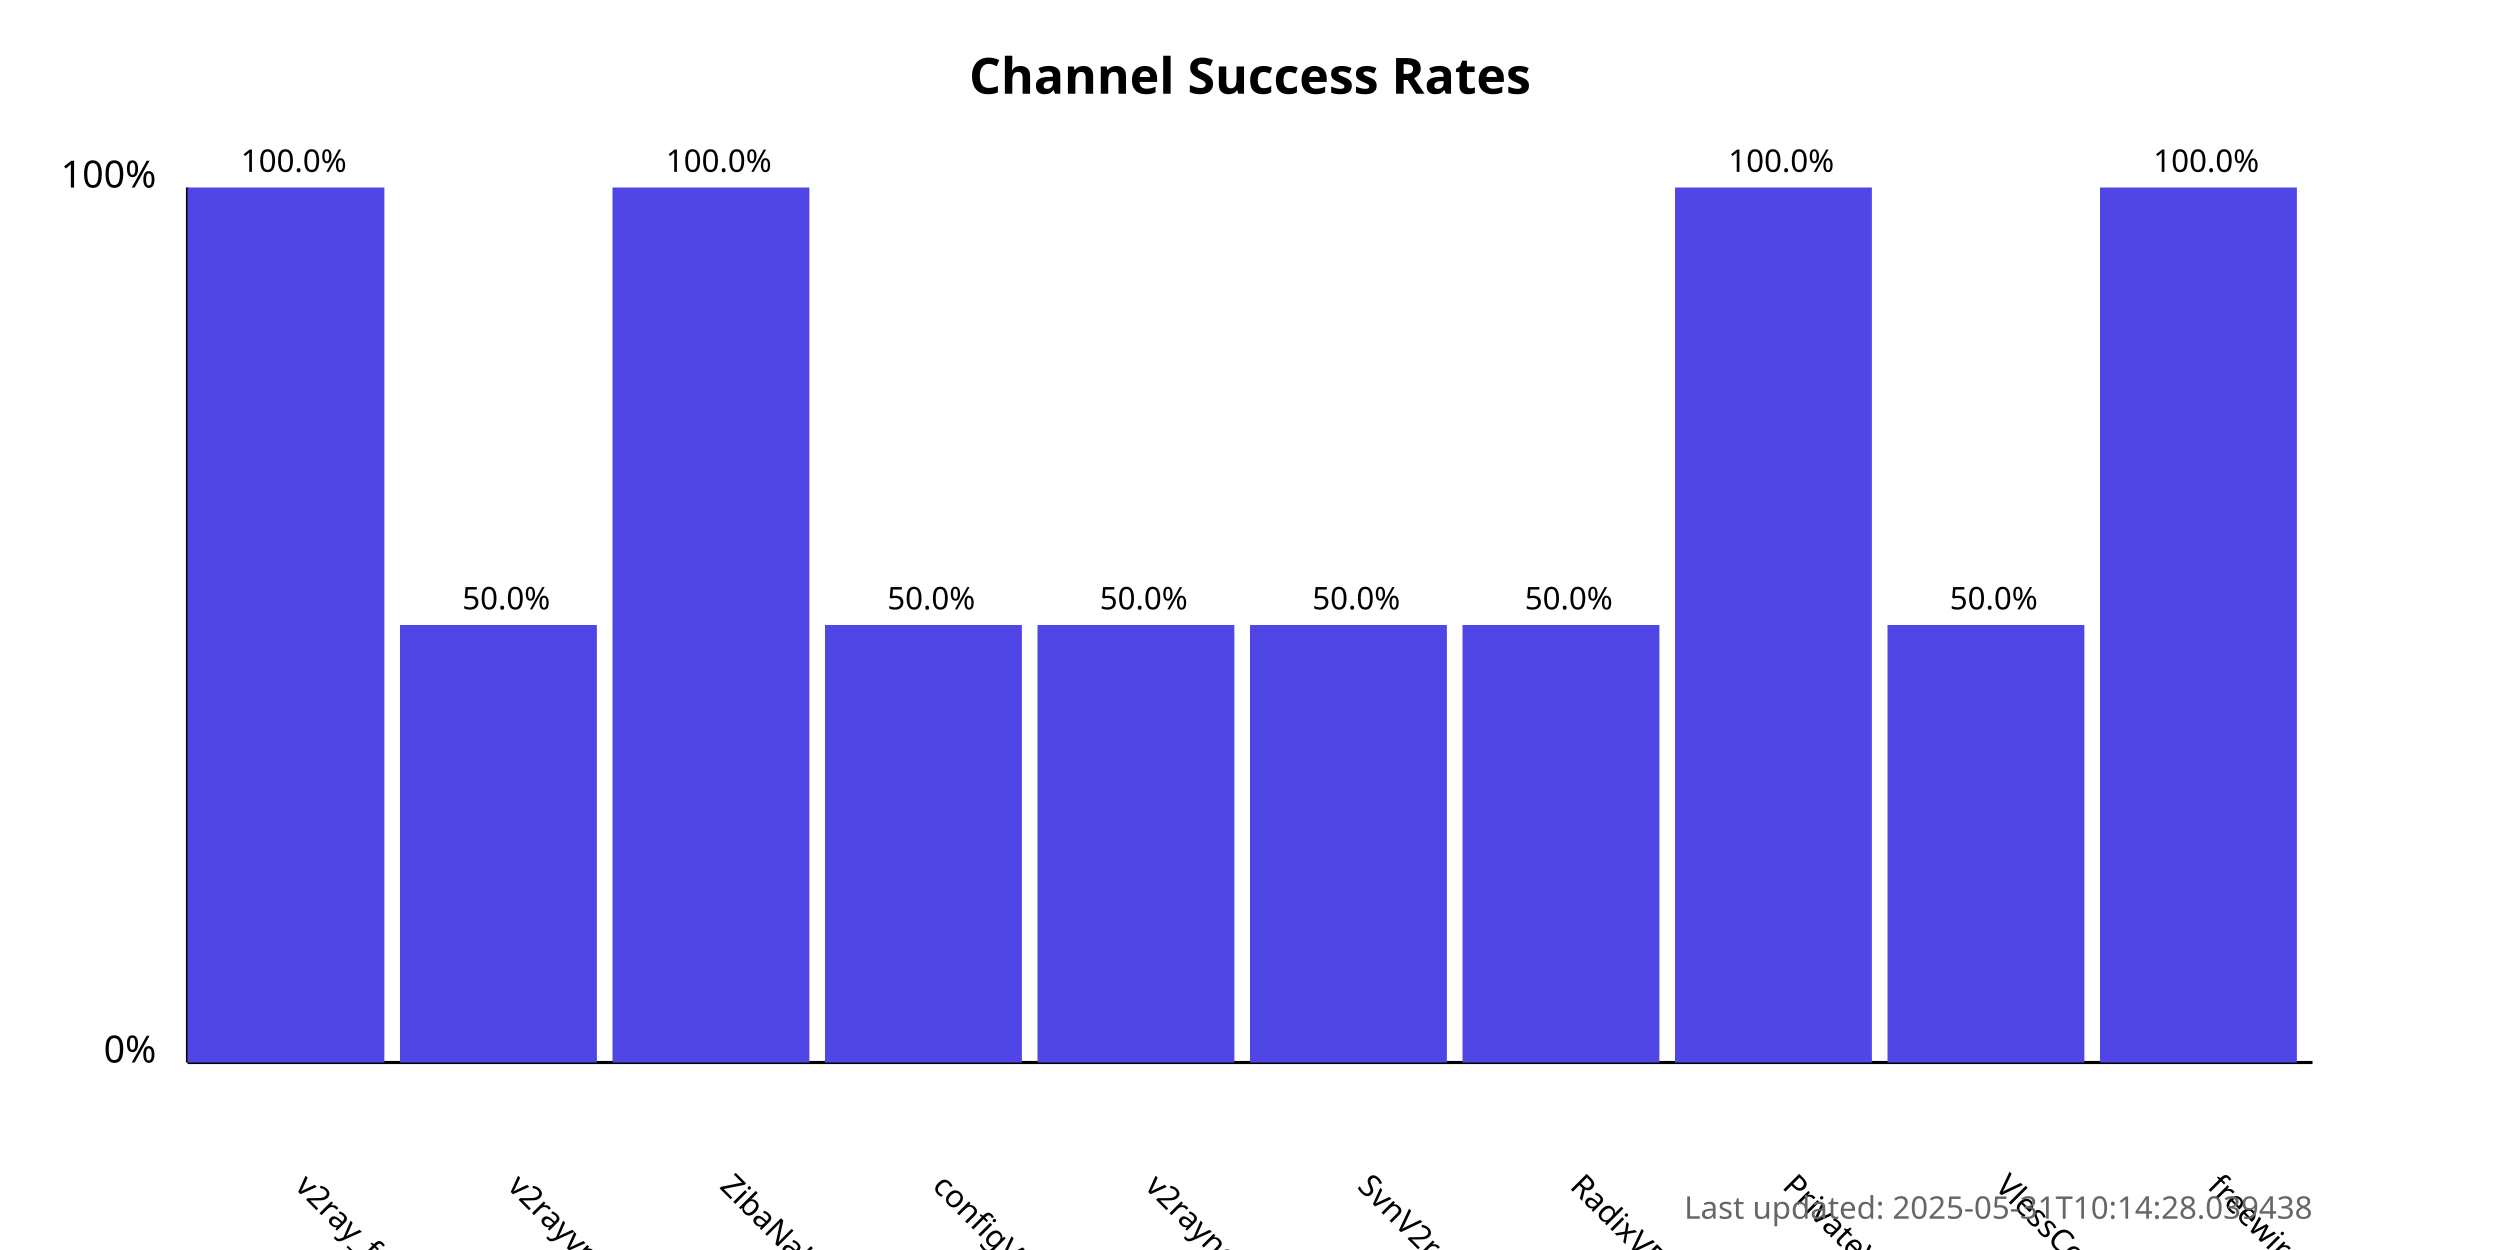
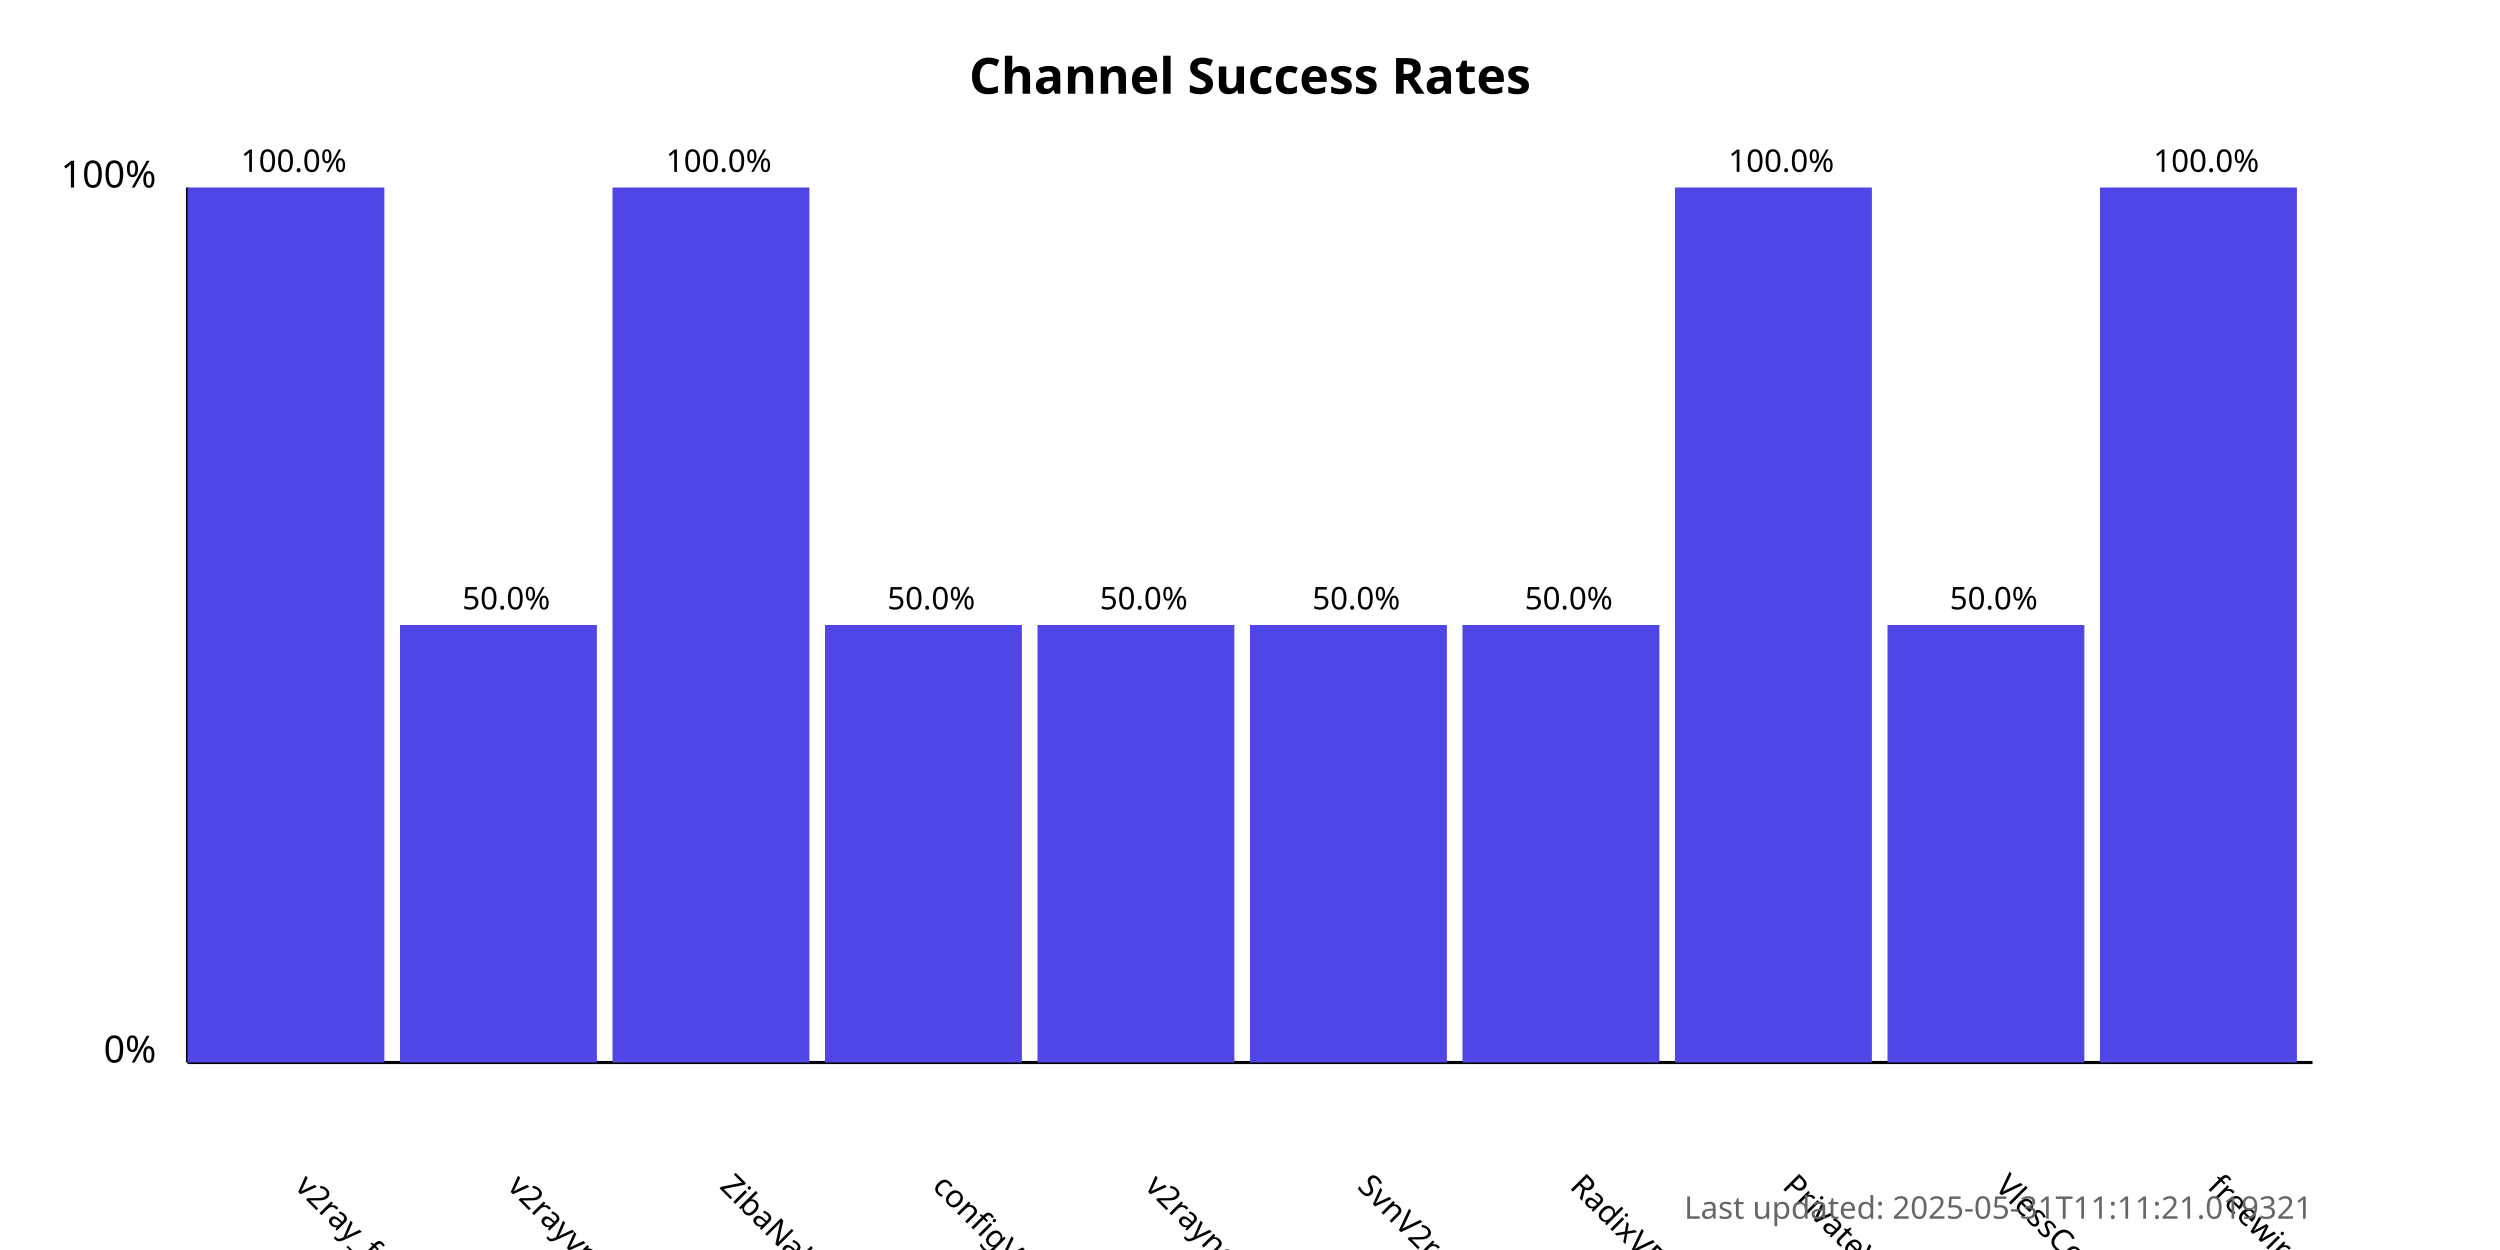
<svg xmlns="http://www.w3.org/2000/svg" width="800" height="400">
  <style>
            .chart-title { font: bold 16px sans-serif; }
            .axis-label { font: 12px sans-serif; }
            .tick-label { font: 10px sans-serif; }
            .bar { fill: #4f46e5; }
            .bar:hover { fill: #6366f1; }
            .timestamp { font: 10px sans-serif; fill: #666; }
        </style>
  <text x="400.0" y="30" text-anchor="middle" class="chart-title">
            Channel Success Rates
        </text>
  <line x1="60" y1="340" x2="60" y2="60" stroke="black" stroke-width="1" />
  <line x1="60" y1="340" x2="740" y2="340" stroke="black" stroke-width="1" />
  <text x="50" y="340" text-anchor="end" class="axis-label">0%</text>
  <text x="50" y="60" text-anchor="end" class="axis-label">100%</text>
  <g>
    <rect x="60" y="60.0" width="63.0" height="280.0" class="bar" />
    <text x="94.0" y="380" transform="rotate(45, 94.0, 380)" text-anchor="start" class="tick-label">
                v2ray_free_conf
            </text>
    <text x="94.0" y="55.0" text-anchor="middle" class="tick-label">
                100.0%
            </text>
  </g>
  <g>
    <rect x="128.0" y="200.0" width="63.0" height="140.0" class="bar" />
    <text x="162.0" y="380" transform="rotate(45, 162.0, 380)" text-anchor="start" class="tick-label">
                v2rayvpno
            </text>
    <text x="162.0" y="195.0" text-anchor="middle" class="tick-label">
                50.0%
            </text>
  </g>
  <g>
    <rect x="196.0" y="60.0" width="63.0" height="280.0" class="bar" />
    <text x="230.0" y="380" transform="rotate(45, 230.0, 380)" text-anchor="start" class="tick-label">
                ZibaNabz
            </text>
    <text x="230.0" y="55.0" text-anchor="middle" class="tick-label">
                100.0%
            </text>
  </g>
  <g>
    <rect x="264.0" y="200.0" width="63.0" height="140.0" class="bar" />
    <text x="298.0" y="380" transform="rotate(45, 298.0, 380)" text-anchor="start" class="tick-label">
                configV2rayForFree
            </text>
    <text x="298.0" y="195.0" text-anchor="middle" class="tick-label">
                50.0%
            </text>
  </g>
  <g>
    <rect x="332.0" y="200.0" width="63.0" height="140.0" class="bar" />
    <text x="366.0" y="380" transform="rotate(45, 366.0, 380)" text-anchor="start" class="tick-label">
                v2rayngvpn
            </text>
    <text x="366.0" y="195.0" text-anchor="middle" class="tick-label">
                50.0%
            </text>
  </g>
  <g>
    <rect x="400.0" y="200.0" width="63.0" height="140.0" class="bar" />
    <text x="434.0" y="380" transform="rotate(45, 434.0, 380)" text-anchor="start" class="tick-label">
                SvnV2ray
            </text>
    <text x="434.0" y="195.0" text-anchor="middle" class="tick-label">
                50.0%
            </text>
  </g>
  <g>
    <rect x="468.0" y="200.0" width="63.0" height="140.0" class="bar" />
    <text x="502.0" y="380" transform="rotate(45, 502.0, 380)" text-anchor="start" class="tick-label">
                RadixVPN
            </text>
    <text x="502.0" y="195.0" text-anchor="middle" class="tick-label">
                50.0%
            </text>
  </g>
  <g>
    <rect x="536.0" y="60.0" width="63.0" height="280.0" class="bar" />
    <text x="570.0" y="380" transform="rotate(45, 570.0, 380)" text-anchor="start" class="tick-label">
                PrivateVPNs
            </text>
    <text x="570.0" y="55.0" text-anchor="middle" class="tick-label">
                100.0%
            </text>
  </g>
  <g>
    <rect x="604.0" y="200.0" width="63.0" height="140.0" class="bar" />
    <text x="638.0" y="380" transform="rotate(45, 638.0, 380)" text-anchor="start" class="tick-label">
                VlessConfig
            </text>
    <text x="638.0" y="195.0" text-anchor="middle" class="tick-label">
                50.0%
            </text>
  </g>
  <g>
    <rect x="672.0" y="60.0" width="63.0" height="280.0" class="bar" />
    <text x="706.0" y="380" transform="rotate(45, 706.0, 380)" text-anchor="start" class="tick-label">
                freewireguard
            </text>
    <text x="706.0" y="55.0" text-anchor="middle" class="tick-label">
                100.0%
            </text>
  </g>
  <text x="740" y="390" text-anchor="end" class="timestamp">
-             Last updated: 2025-05-31T10:14:28.039438
+             Last updated: 2025-05-31T11:11:21.019321
        </text>
</svg>
